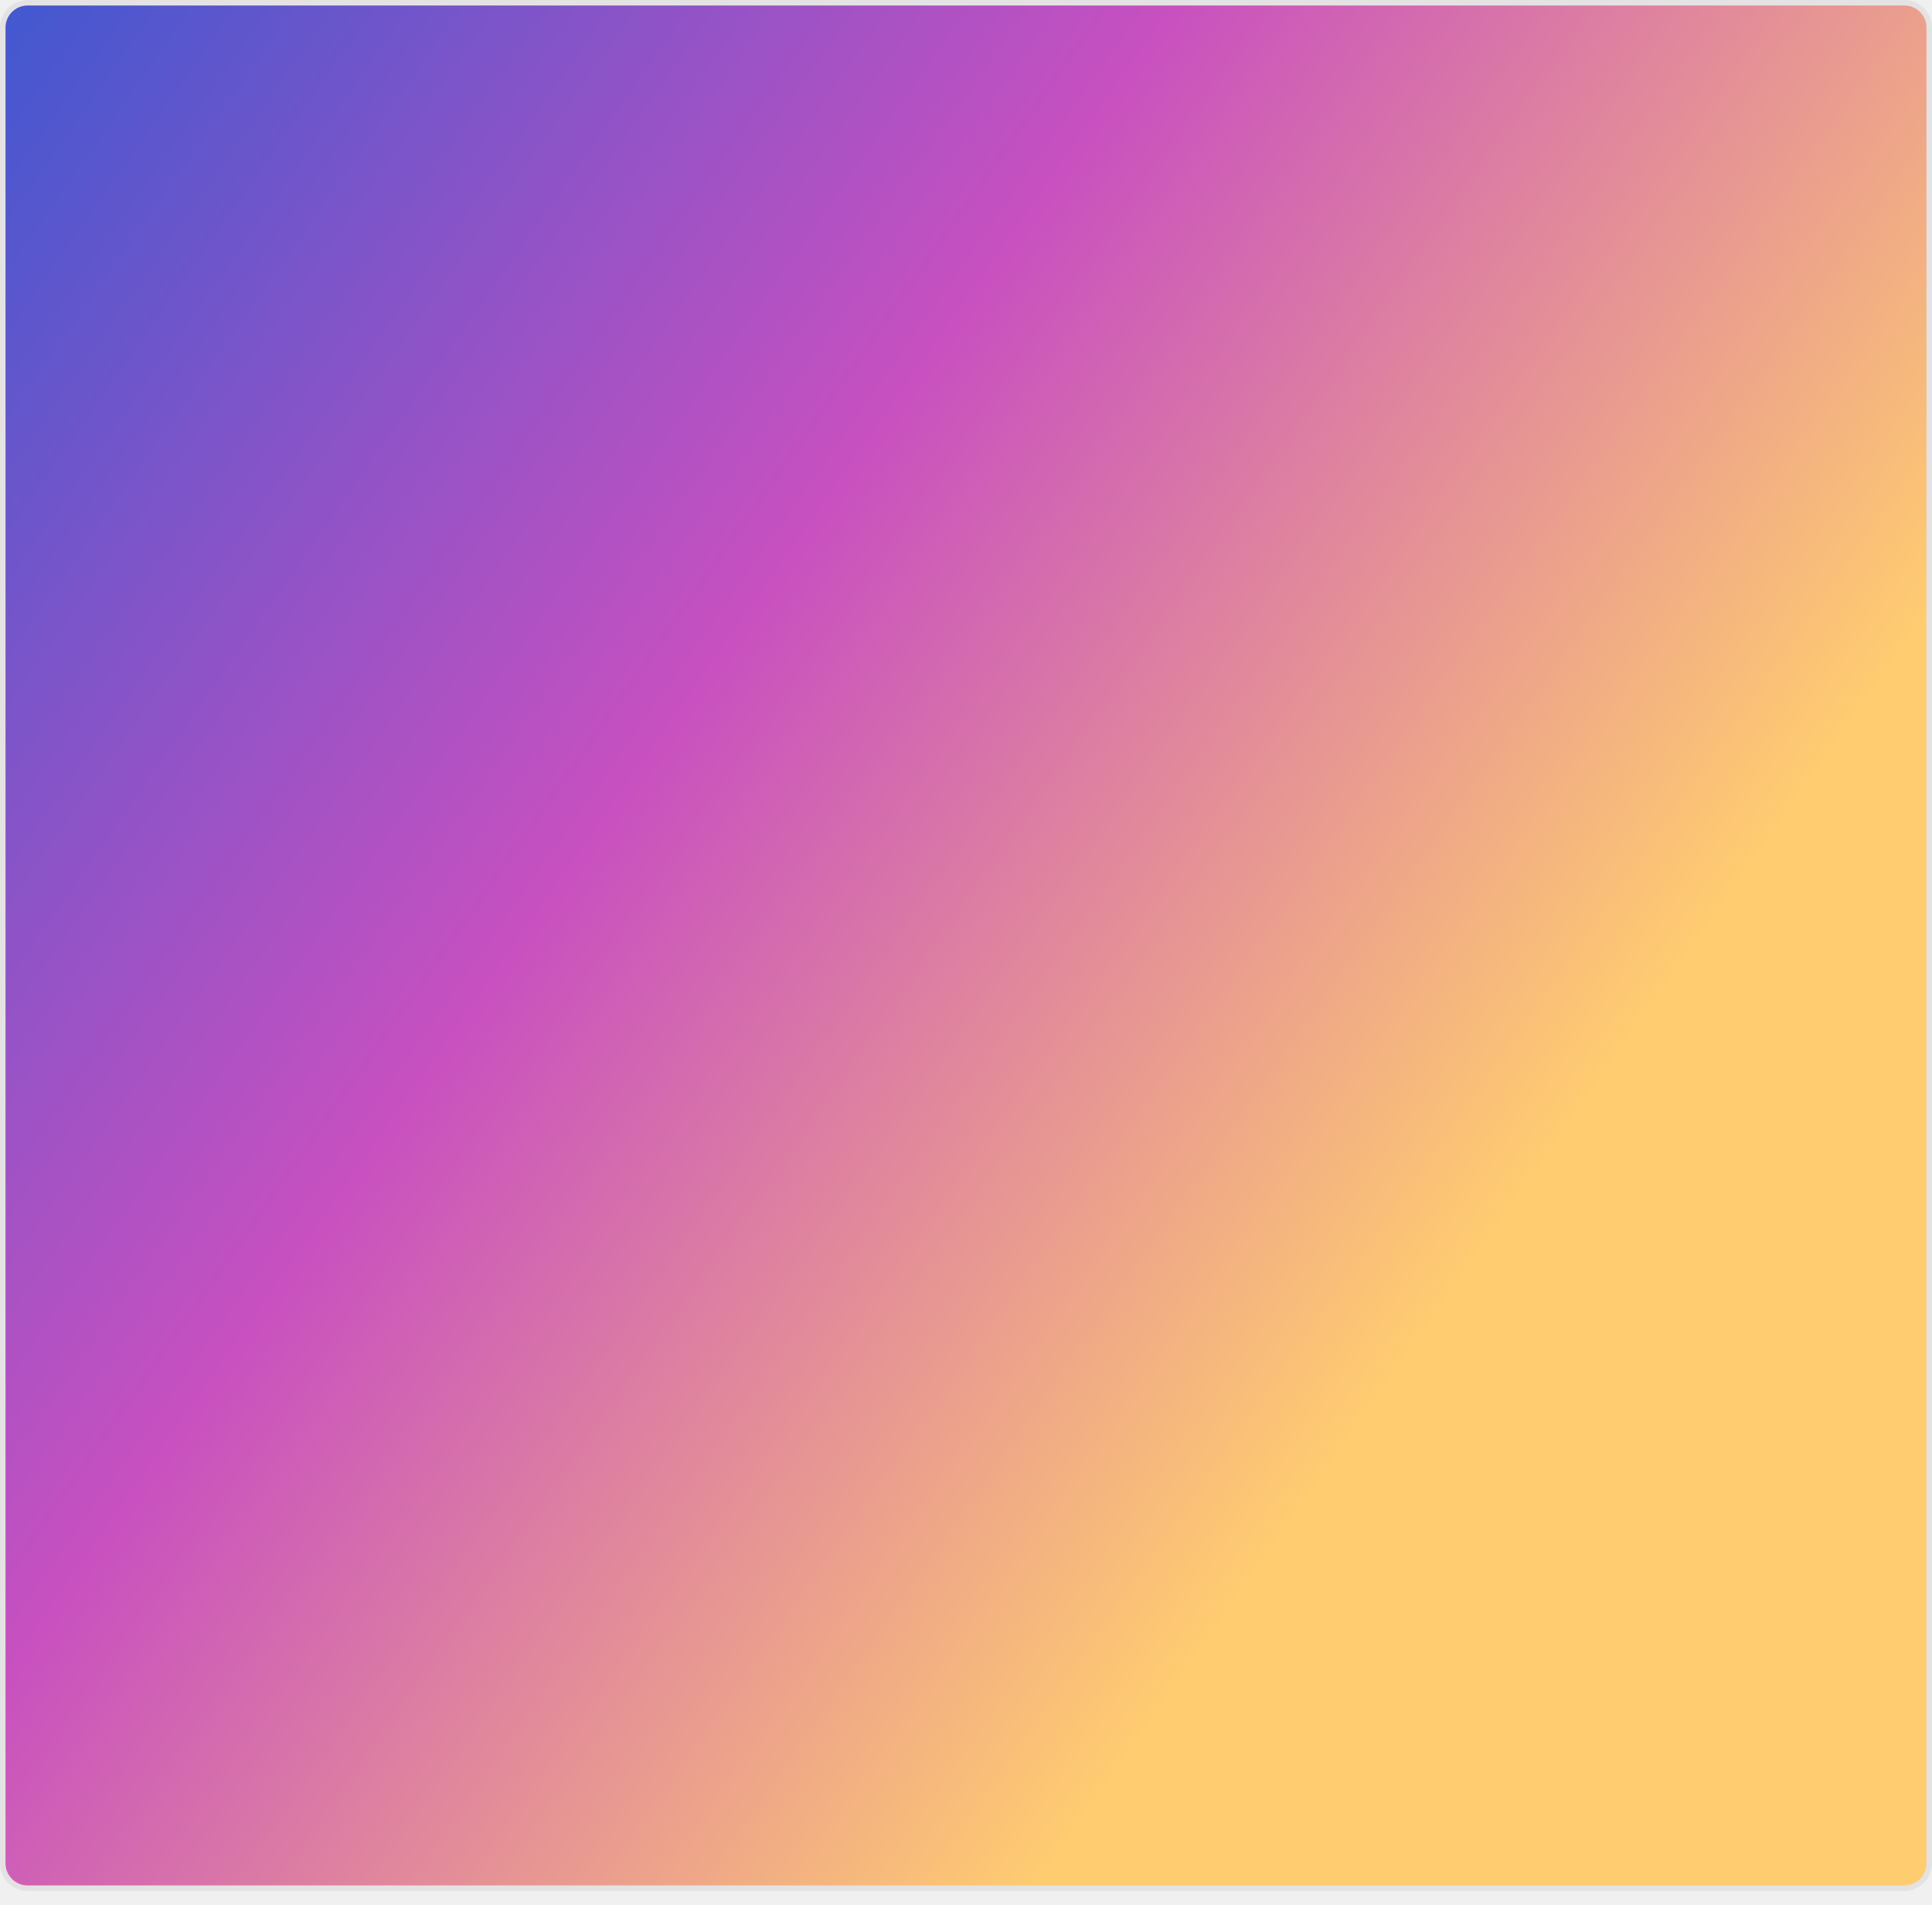
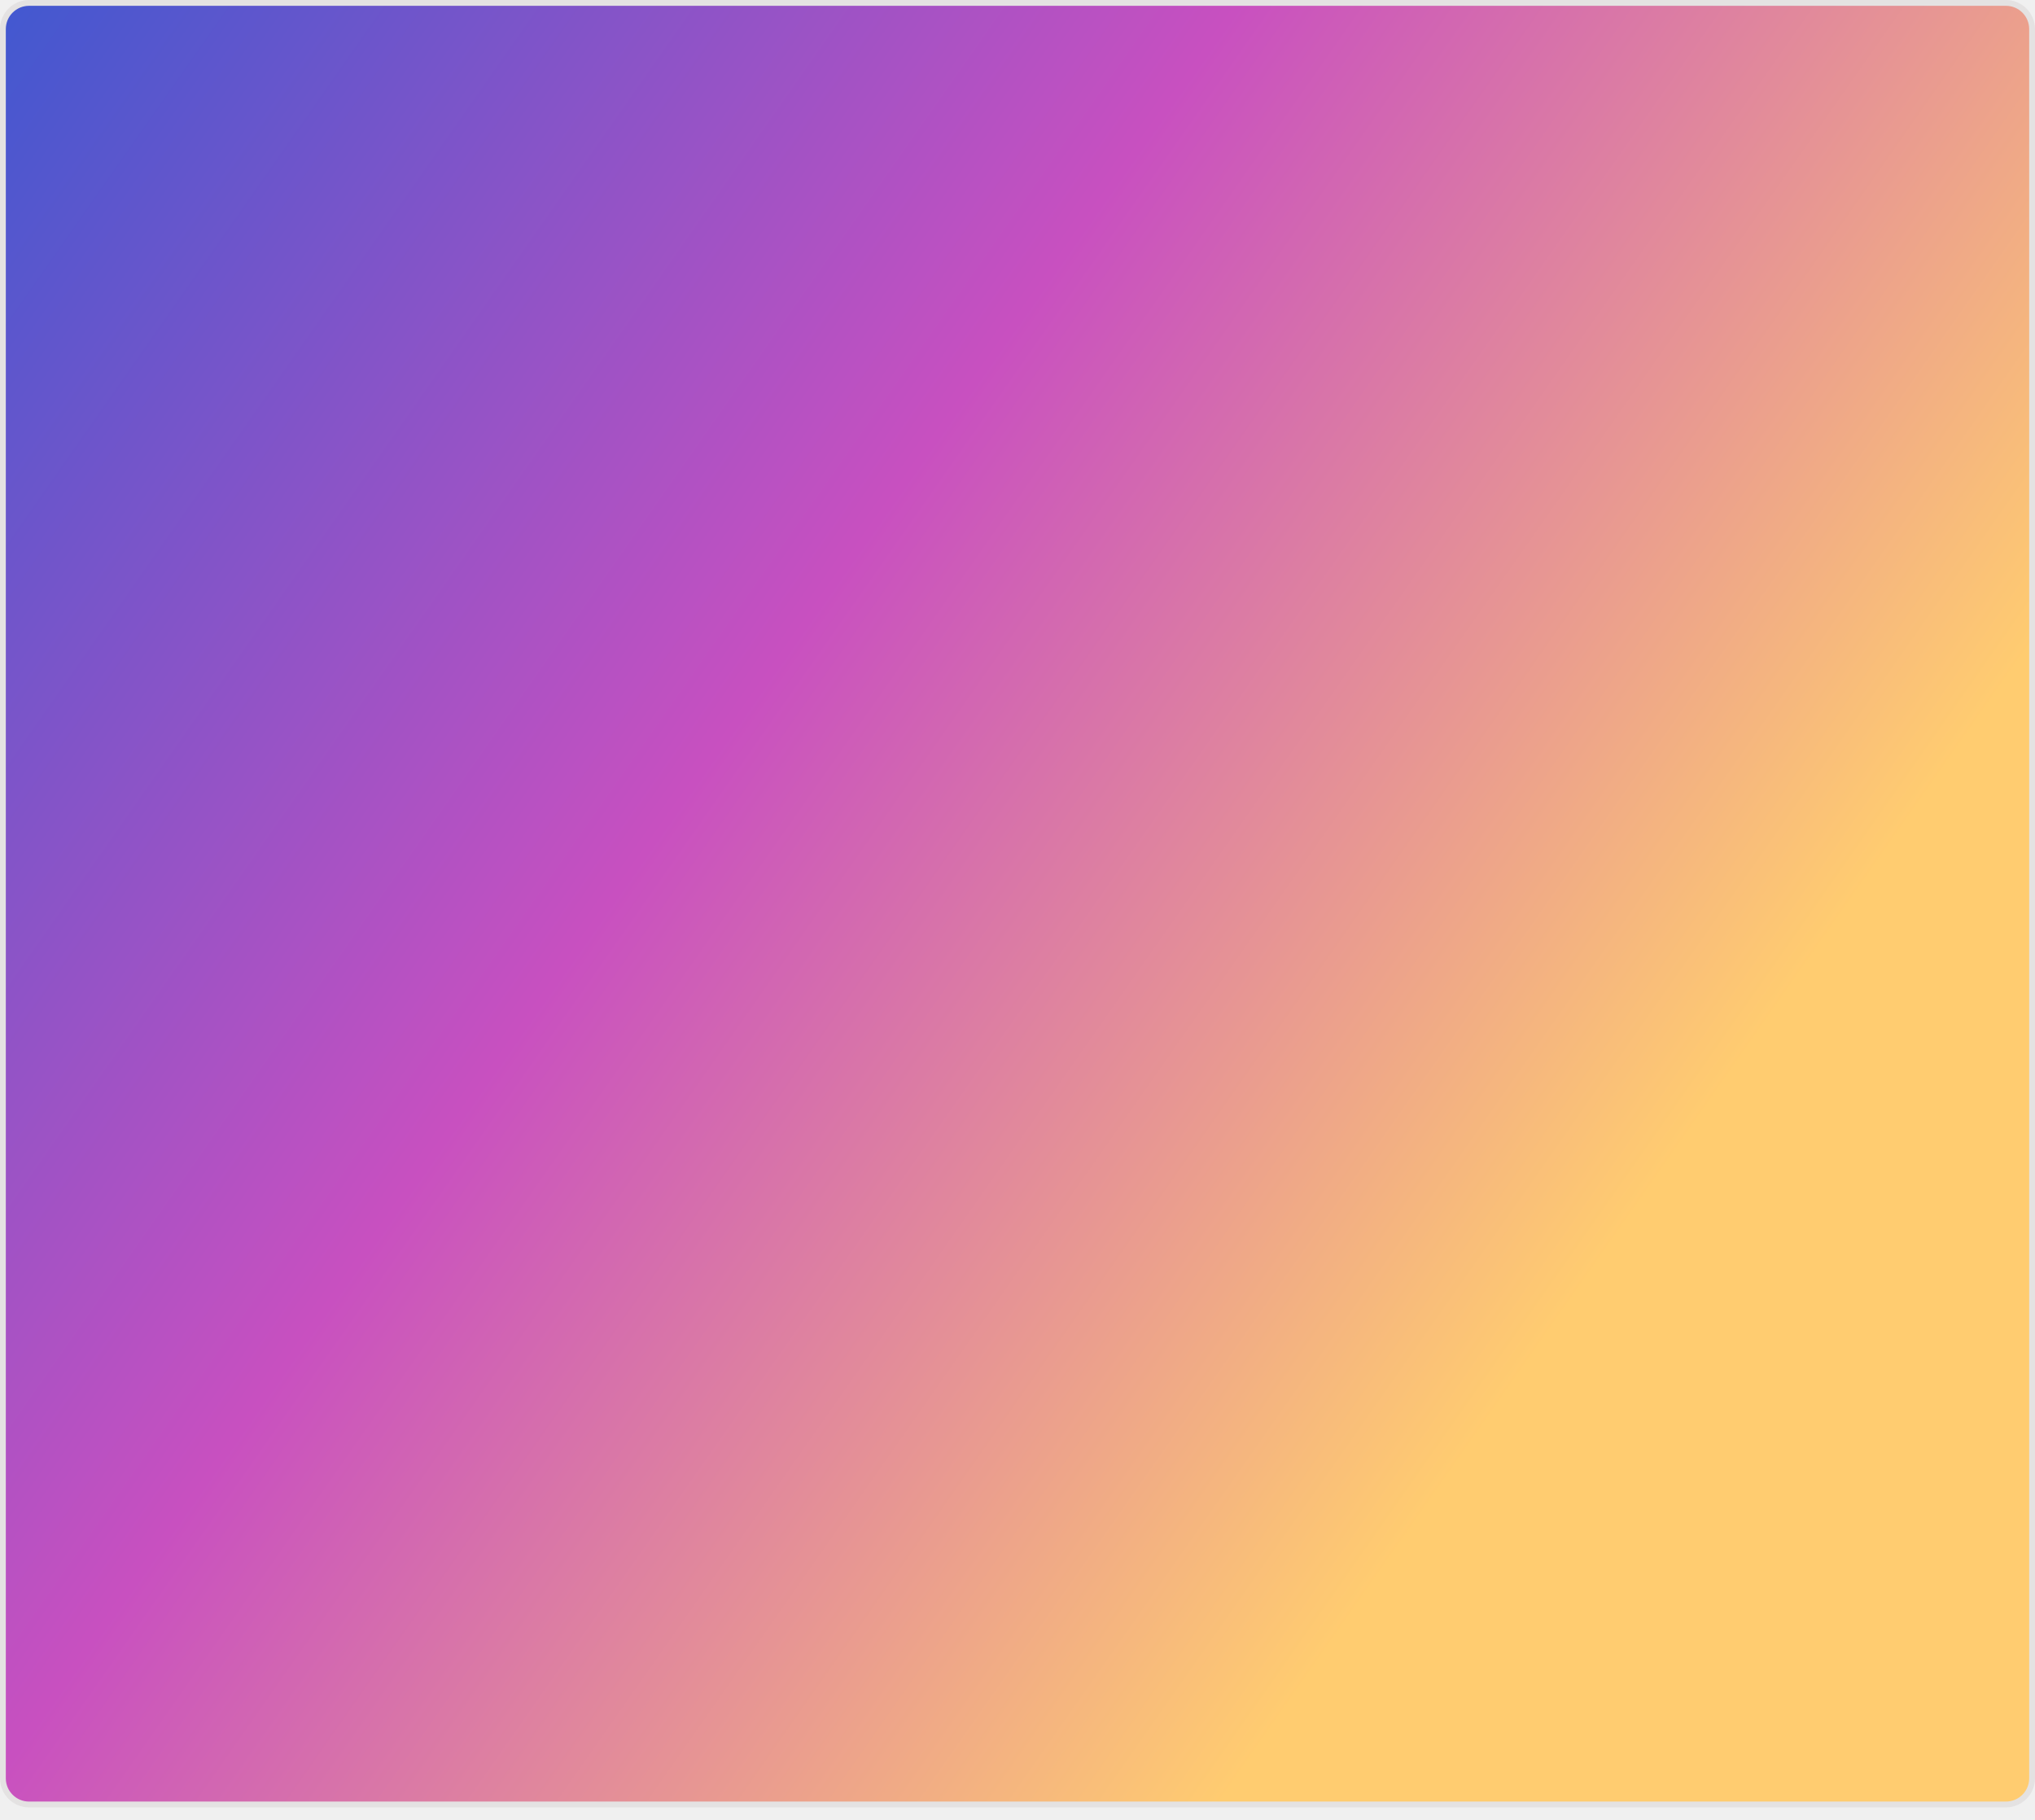
- <svg xmlns="http://www.w3.org/2000/svg" width="350" height="345" viewBox="0 0 350 345" fill="none" role="img" aria-labelledby="descId">
+ <svg xmlns="http://www.w3.org/2000/svg" width="350" height="313" viewBox="0 0 350 313" fill="none" role="img" aria-labelledby="descId">
  <style>
          .header {
            font: 600 18px 'Segoe UI', Ubuntu, Sans-Serif;
            fill: #ffffff;
            animation: fadeInAnimation 0.8s ease-in-out forwards;
          }
          @supports(-moz-appearance: auto) {
            /* Selector detects Firefox */
            .header { font-size: 15.5px; }
          }
          
    @keyframes slideInAnimation {
      from {
        width: 0;
      }
      to {
        width: calc(100%-100px);
      }
    }
    @keyframes growWidthAnimation {
      from {
        width: 0;
      }
      to {
        width: 100%;
      }
    }
    .stat {
      font: 600 14px 'Segoe UI', Ubuntu, "Helvetica Neue", Sans-Serif; fill: #ffffff;
    }
    @supports(-moz-appearance: auto) {
      /* Selector detects Firefox */
      .stat { font-size:12px; }
    }
    .bold { font-weight: 700 }
    .lang-name {
      font: 400 11px "Segoe UI", Ubuntu, Sans-Serif;
      fill: #ffffff;
    }
    .stagger {
      opacity: 0;
      animation: fadeInAnimation 0.3s ease-in-out forwards;
    }
    #rect-mask rect{
      animation: slideInAnimation 1s ease-in-out forwards;
    }
    .lang-progress{
      animation: growWidthAnimation 0.6s ease-in-out forwards;
    }
    

          
      /* Animations */
      @keyframes scaleInAnimation {
        from {
          transform: translate(-5px, 5px) scale(0);
        }
        to {
          transform: translate(-5px, 5px) scale(1);
        }
      }
      @keyframes fadeInAnimation {
        from {
          opacity: 0;
        }
        to {
          opacity: 1;
        }
      }
    
          
        </style>
  <defs>
    <linearGradient id="gradient" gradientTransform="rotate(35)" gradientUnits="userSpaceOnUse">
      <stop offset="0%" stop-color="#4158d0" />,<stop offset="50%" stop-color="#c850c0" />,<stop offset="100%" stop-color="#ffcc70" />
    </linearGradient>
  </defs>
  <rect data-testid="card-bg" x="0.5" y="0.5" rx="4.5" height="99%" stroke="#e4e2e2" width="349" fill="url(#gradient)" stroke-opacity="1" />
  <g data-testid="main-card-body" transform="translate(0, 25)">
    <svg data-testid="lang-items" x="25">
      <g transform="translate(0, 0)">
        <g transform="translate(0, 0)">
          <g transform="translate(0, 0)">
            <g class="stagger" style="animation-delay: 450ms">
-               <circle cx="5" cy="6" r="5" fill="#3572A5" />
-               <text data-testid="lang-name" x="15" y="10" class="lang-name">
-         Python 55.64%
+               <circle cx="5" cy="6" r="5" fill="#3178c6" />
+               <text data-testid="lang-name" x="15" y="10" class="lang-name">
+         TypeScript 45.25%
      </text>
            </g>
          </g>
          <g transform="translate(0, 32)">
            <g class="stagger" style="animation-delay: 600ms">
-               <circle cx="5" cy="6" r="5" fill="#A97BFF" />
-               <text data-testid="lang-name" x="15" y="10" class="lang-name">
-         Kotlin 30.11%
+               <circle cx="5" cy="6" r="5" fill="#3572A5" />
+               <text data-testid="lang-name" x="15" y="10" class="lang-name">
+         Python 42.30%
      </text>
            </g>
          </g>
          <g transform="translate(0, 64)">
            <g class="stagger" style="animation-delay: 750ms">
-               <circle cx="5" cy="6" r="5" fill="#3178c6" />
-               <text data-testid="lang-name" x="15" y="10" class="lang-name">
-         TypeScript 6.61%
+               <circle cx="5" cy="6" r="5" fill="#083fa1" />
+               <text data-testid="lang-name" x="15" y="10" class="lang-name">
+         Markdown 6.87%
      </text>
            </g>
          </g>
          <g transform="translate(0, 96)">
            <g class="stagger" style="animation-delay: 900ms">
-               <circle cx="5" cy="6" r="5" fill="#f34b7d" />
-               <text data-testid="lang-name" x="15" y="10" class="lang-name">
-         C++ 3.14%
+               <circle cx="5" cy="6" r="5" fill="#f1e05a" />
+               <text data-testid="lang-name" x="15" y="10" class="lang-name">
+         JavaScript 2.45%
      </text>
            </g>
          </g>
          <g transform="translate(0, 128)">
            <g class="stagger" style="animation-delay: 1050ms">
              <circle cx="5" cy="6" r="5" fill="#e34c26" />
              <text data-testid="lang-name" x="15" y="10" class="lang-name">
-         HTML 1.72%
+         HTML 2.14%
      </text>
            </g>
          </g>
          <g transform="translate(0, 160)">
            <g class="stagger" style="animation-delay: 1200ms">
-               <circle cx="5" cy="6" r="5" fill="#f1e05a" />
-               <text data-testid="lang-name" x="15" y="10" class="lang-name">
-         JavaScript 1.58%
+               <circle cx="5" cy="6" r="5" fill="#012456" />
+               <text data-testid="lang-name" x="15" y="10" class="lang-name">
+         PowerShell 0.51%
      </text>
            </g>
          </g>
          <g transform="translate(0, 192)">
            <g class="stagger" style="animation-delay: 1350ms">
-               <circle cx="5" cy="6" r="5" fill="#012456" />
-               <text data-testid="lang-name" x="15" y="10" class="lang-name">
-         PowerShell 0.68%
+               <circle cx="5" cy="6" r="5" fill="#89e051" />
+               <text data-testid="lang-name" x="15" y="10" class="lang-name">
+         Shell 0.25%
      </text>
            </g>
          </g>
          <g transform="translate(0, 224)">
            <g class="stagger" style="animation-delay: 1500ms">
              <circle cx="5" cy="6" r="5" fill="#427819" />
              <text data-testid="lang-name" x="15" y="10" class="lang-name">
-         Makefile 0.28%
+         Makefile 0.22%
      </text>
            </g>
          </g>
          <g transform="translate(0, 256)">
            <g class="stagger" style="animation-delay: 1650ms">
-               <circle cx="5" cy="6" r="5" fill="#89e051" />
-               <text data-testid="lang-name" x="15" y="10" class="lang-name">
-         Shell 0.22%
-       </text>
-             </g>
-           </g>
-           <g transform="translate(0, 288)">
-             <g class="stagger" style="animation-delay: 1800ms">
              <circle cx="5" cy="6" r="5" fill="#C1F12E" />
              <text data-testid="lang-name" x="15" y="10" class="lang-name">
        Batchfile 0.01%
      </text>
            </g>
          </g>
        </g>
-         <g transform="translate(125, 35)">
+         <g transform="translate(125, 19)">
          <svg width="350" height="350">
            <g class="stagger" style="animation-delay: 600ms">
-               <path data-testid="lang-donut" size="55.65" d="M 96.97 169.8 A 56.667 56.667 0 1 0 116.667 60" stroke="#3572A5" fill="none" stroke-width="12">
+               <path data-testid="lang-donut" size="45.25" d="M 133.329 170.828 A 56.667 56.667 0 0 0 116.667 60" stroke="#3178c6" fill="none" stroke-width="12">
        </path>
            </g>
            <g class="stagger" style="animation-delay: 700ms">
-               <path data-testid="lang-donut" size="30.11" d="M 72.465 81.208 A 56.667 56.667 0 0 0 96.97 169.8" stroke="#A97BFF" fill="none" stroke-width="12">
+               <path data-testid="lang-donut" size="42.3" d="M 76.723 76.472 A 56.667 56.667 0 0 0 133.329 170.828" stroke="#3572A5" fill="none" stroke-width="12">
        </path>
            </g>
            <g class="stagger" style="animation-delay: 800ms">
-               <path data-testid="lang-donut" size="6.61" d="M 90.529 66.388 A 56.667 56.667 0 0 0 72.465 81.208" stroke="#3178c6" fill="none" stroke-width="12">
+               <path data-testid="lang-donut" size="6.87" d="M 97.204 63.447 A 56.667 56.667 0 0 0 76.723 76.472" stroke="#083fa1" fill="none" stroke-width="12">
        </path>
            </g>
            <g class="stagger" style="animation-delay: 900ms">
-               <path data-testid="lang-donut" size="3.14" d="M 100.891 62.24 A 56.667 56.667 0 0 0 90.529 66.388" stroke="#f34b7d" fill="none" stroke-width="12">
+               <path data-testid="lang-donut" size="2.45" d="M 105.594 61.092 A 56.667 56.667 0 0 0 97.204 63.447" stroke="#f1e05a" fill="none" stroke-width="12">
        </path>
            </g>
            <g class="stagger" style="animation-delay: 1000ms">
-               <path data-testid="lang-donut" size="1.72" d="M 106.854 60.856 A 56.667 56.667 0 0 0 100.891 62.24" stroke="#e34c26" fill="none" stroke-width="12">
+               <path data-testid="lang-donut" size="2.14" d="M 113.144 60.11 A 56.667 56.667 0 0 0 105.594 61.092" stroke="#e34c26" fill="none" stroke-width="12">
        </path>
            </g>
            <g class="stagger" style="animation-delay: 1100ms">
-               <path data-testid="lang-donut" size="1.58" d="M 112.434 60.158 A 56.667 56.667 0 0 0 106.854 60.856" stroke="#f1e05a" fill="none" stroke-width="12">
+               <path data-testid="lang-donut" size="0.51" d="M 114.958 60.026 A 56.667 56.667 0 0 0 113.144 60.11" stroke="#012456" fill="none" stroke-width="12">
        </path>
            </g>
            <g class="stagger" style="animation-delay: 1200ms">
-               <path data-testid="lang-donut" size="0.68" d="M 114.851 60.029 A 56.667 56.667 0 0 0 112.434 60.158" stroke="#012456" fill="none" stroke-width="12">
+               <path data-testid="lang-donut" size="0.25" d="M 115.848 60.006 A 56.667 56.667 0 0 0 114.958 60.026" stroke="#89e051" fill="none" stroke-width="12">
        </path>
            </g>
            <g class="stagger" style="animation-delay: 1300ms">
-               <path data-testid="lang-donut" size="0.28" d="M 115.848 60.006 A 56.667 56.667 0 0 0 114.851 60.029" stroke="#427819" fill="none" stroke-width="12">
+               <path data-testid="lang-donut" size="0.22" d="M 116.631 60 A 56.667 56.667 0 0 0 115.848 60.006" stroke="#427819" fill="none" stroke-width="12">
        </path>
            </g>
            <g class="stagger" style="animation-delay: 1400ms">
-               <path data-testid="lang-donut" size="0.22" d="M 116.631 60 A 56.667 56.667 0 0 0 115.848 60.006" stroke="#89e051" fill="none" stroke-width="12">
-         </path>
-             </g>
-             <g class="stagger" style="animation-delay: 1500ms">
              <path data-testid="lang-donut" size="0.01" d="M 116.667 60 A 56.667 56.667 0 0 0 116.631 60" stroke="#C1F12E" fill="none" stroke-width="12">
        </path>
            </g>
          </svg>
        </g>
      </g>
    </svg>
  </g>
</svg>
